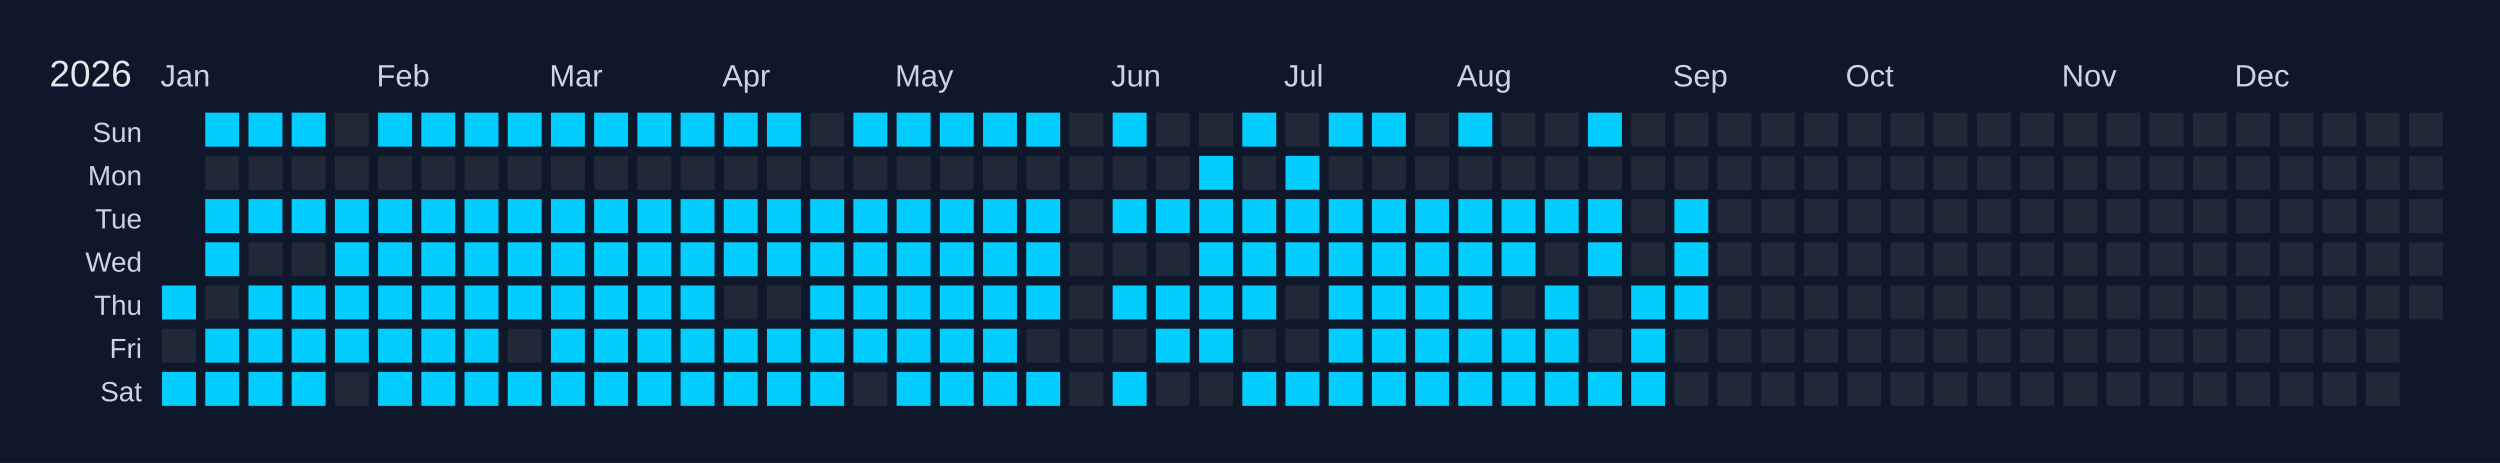
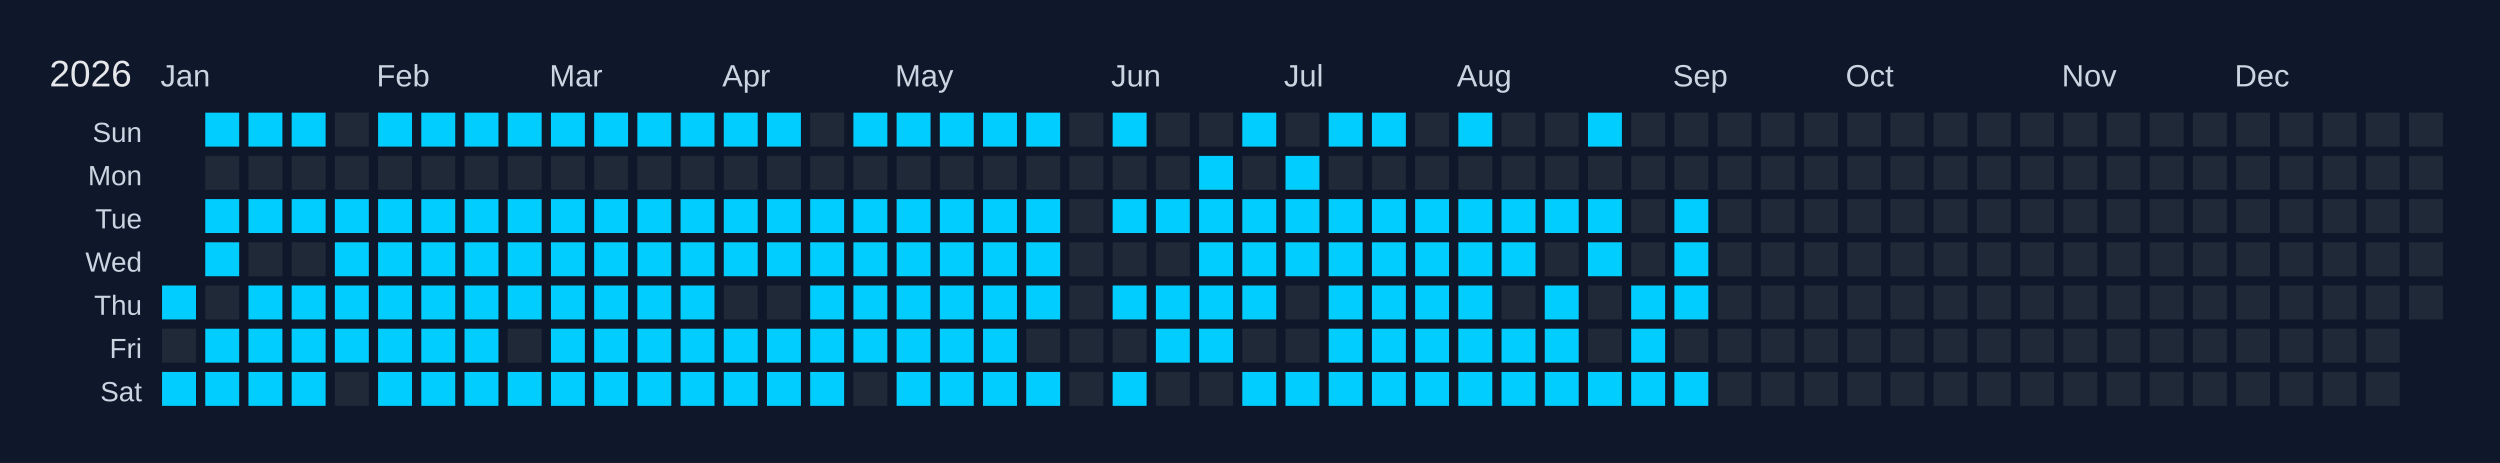
<svg xmlns="http://www.w3.org/2000/svg" width="810" height="150" viewBox="0 0 810 150">
  <rect width="810" height="150" fill="#0f172a" />
  <text x="16" y="28" font-size="12" fill="#e5e7eb" font-family="Arial, sans-serif">2026</text>
  <text x="52" y="28" font-size="10" fill="#cbd5e1" font-family="Arial, sans-serif">Jan</text>
  <text x="122" y="28" font-size="10" fill="#cbd5e1" font-family="Arial, sans-serif">Feb</text>
  <text x="178" y="28" font-size="10" fill="#cbd5e1" font-family="Arial, sans-serif">Mar</text>
  <text x="234" y="28" font-size="10" fill="#cbd5e1" font-family="Arial, sans-serif">Apr</text>
  <text x="290" y="28" font-size="10" fill="#cbd5e1" font-family="Arial, sans-serif">May</text>
  <text x="360" y="28" font-size="10" fill="#cbd5e1" font-family="Arial, sans-serif">Jun</text>
  <text x="416" y="28" font-size="10" fill="#cbd5e1" font-family="Arial, sans-serif">Jul</text>
  <text x="472" y="28" font-size="10" fill="#cbd5e1" font-family="Arial, sans-serif">Aug</text>
  <text x="542" y="28" font-size="10" fill="#cbd5e1" font-family="Arial, sans-serif">Sep</text>
  <text x="598" y="28" font-size="10" fill="#cbd5e1" font-family="Arial, sans-serif">Oct</text>
  <text x="668" y="28" font-size="10" fill="#cbd5e1" font-family="Arial, sans-serif">Nov</text>
  <text x="724" y="28" font-size="10" fill="#cbd5e1" font-family="Arial, sans-serif">Dec</text>
  <text x="46" y="46" font-size="9" fill="#cbd5e1" font-family="Arial, sans-serif" text-anchor="end">Sun</text>
  <text x="46" y="60" font-size="9" fill="#cbd5e1" font-family="Arial, sans-serif" text-anchor="end">Mon</text>
  <text x="46" y="74" font-size="9" fill="#cbd5e1" font-family="Arial, sans-serif" text-anchor="end">Tue</text>
  <text x="46" y="88" font-size="9" fill="#cbd5e1" font-family="Arial, sans-serif" text-anchor="end">Wed</text>
  <text x="46" y="102" font-size="9" fill="#cbd5e1" font-family="Arial, sans-serif" text-anchor="end">Thu</text>
  <text x="46" y="116" font-size="9" fill="#cbd5e1" font-family="Arial, sans-serif" text-anchor="end">Fri</text>
  <text x="46" y="130" font-size="9" fill="#cbd5e1" font-family="Arial, sans-serif" text-anchor="end">Sat</text>
  <g transform="translate(52,36)">
    <rect x="0" y="0" width="12" height="12" fill="#0f172a" stroke="#0f172a" stroke-width="1" />
    <rect x="0" y="14" width="12" height="12" fill="#0f172a" stroke="#0f172a" stroke-width="1" />
    <rect x="0" y="28" width="12" height="12" fill="#0f172a" stroke="#0f172a" stroke-width="1" />
    <rect x="0" y="42" width="12" height="12" fill="#0f172a" stroke="#0f172a" stroke-width="1" />
    <rect x="0" y="56" width="12" height="12" fill="#01cdfe" stroke="#0f172a" stroke-width="1" data-date="2026-01-01" />
    <rect x="0" y="70" width="12" height="12" fill="#1f2937" stroke="#0f172a" stroke-width="1" data-date="2026-01-02" />
    <rect x="0" y="84" width="12" height="12" fill="#01cdfe" stroke="#0f172a" stroke-width="1" data-date="2026-01-03" />
    <rect x="14" y="0" width="12" height="12" fill="#01cdfe" stroke="#0f172a" stroke-width="1" data-date="2026-01-04" />
    <rect x="14" y="14" width="12" height="12" fill="#1f2937" stroke="#0f172a" stroke-width="1" data-date="2026-01-05" />
    <rect x="14" y="28" width="12" height="12" fill="#01cdfe" stroke="#0f172a" stroke-width="1" data-date="2026-01-06" />
    <rect x="14" y="42" width="12" height="12" fill="#01cdfe" stroke="#0f172a" stroke-width="1" data-date="2026-01-07" />
    <rect x="14" y="56" width="12" height="12" fill="#1f2937" stroke="#0f172a" stroke-width="1" data-date="2026-01-08" />
    <rect x="14" y="70" width="12" height="12" fill="#01cdfe" stroke="#0f172a" stroke-width="1" data-date="2026-01-09" />
    <rect x="14" y="84" width="12" height="12" fill="#01cdfe" stroke="#0f172a" stroke-width="1" data-date="2026-01-10" />
    <rect x="28" y="0" width="12" height="12" fill="#01cdfe" stroke="#0f172a" stroke-width="1" data-date="2026-01-11" />
    <rect x="28" y="14" width="12" height="12" fill="#1f2937" stroke="#0f172a" stroke-width="1" data-date="2026-01-12" />
    <rect x="28" y="28" width="12" height="12" fill="#01cdfe" stroke="#0f172a" stroke-width="1" data-date="2026-01-13" />
    <rect x="28" y="42" width="12" height="12" fill="#1f2937" stroke="#0f172a" stroke-width="1" data-date="2026-01-14" />
    <rect x="28" y="56" width="12" height="12" fill="#01cdfe" stroke="#0f172a" stroke-width="1" data-date="2026-01-15" />
    <rect x="28" y="70" width="12" height="12" fill="#01cdfe" stroke="#0f172a" stroke-width="1" data-date="2026-01-16" />
    <rect x="28" y="84" width="12" height="12" fill="#01cdfe" stroke="#0f172a" stroke-width="1" data-date="2026-01-17" />
    <rect x="42" y="0" width="12" height="12" fill="#01cdfe" stroke="#0f172a" stroke-width="1" data-date="2026-01-18" />
    <rect x="42" y="14" width="12" height="12" fill="#1f2937" stroke="#0f172a" stroke-width="1" data-date="2026-01-19" />
    <rect x="42" y="28" width="12" height="12" fill="#01cdfe" stroke="#0f172a" stroke-width="1" data-date="2026-01-20" />
    <rect x="42" y="42" width="12" height="12" fill="#1f2937" stroke="#0f172a" stroke-width="1" data-date="2026-01-21" />
    <rect x="42" y="56" width="12" height="12" fill="#01cdfe" stroke="#0f172a" stroke-width="1" data-date="2026-01-22" />
    <rect x="42" y="70" width="12" height="12" fill="#01cdfe" stroke="#0f172a" stroke-width="1" data-date="2026-01-23" />
    <rect x="42" y="84" width="12" height="12" fill="#01cdfe" stroke="#0f172a" stroke-width="1" data-date="2026-01-24" />
    <rect x="56" y="0" width="12" height="12" fill="#1f2937" stroke="#0f172a" stroke-width="1" data-date="2026-01-25" />
    <rect x="56" y="14" width="12" height="12" fill="#1f2937" stroke="#0f172a" stroke-width="1" data-date="2026-01-26" />
    <rect x="56" y="28" width="12" height="12" fill="#01cdfe" stroke="#0f172a" stroke-width="1" data-date="2026-01-27" />
    <rect x="56" y="42" width="12" height="12" fill="#01cdfe" stroke="#0f172a" stroke-width="1" data-date="2026-01-28" />
    <rect x="56" y="56" width="12" height="12" fill="#01cdfe" stroke="#0f172a" stroke-width="1" data-date="2026-01-29" />
    <rect x="56" y="70" width="12" height="12" fill="#01cdfe" stroke="#0f172a" stroke-width="1" data-date="2026-01-30" />
    <rect x="56" y="84" width="12" height="12" fill="#1f2937" stroke="#0f172a" stroke-width="1" data-date="2026-01-31" />
    <rect x="70" y="0" width="12" height="12" fill="#01cdfe" stroke="#0f172a" stroke-width="1" data-date="2026-02-01" />
    <rect x="70" y="14" width="12" height="12" fill="#1f2937" stroke="#0f172a" stroke-width="1" data-date="2026-02-02" />
    <rect x="70" y="28" width="12" height="12" fill="#01cdfe" stroke="#0f172a" stroke-width="1" data-date="2026-02-03" />
    <rect x="70" y="42" width="12" height="12" fill="#01cdfe" stroke="#0f172a" stroke-width="1" data-date="2026-02-04" />
    <rect x="70" y="56" width="12" height="12" fill="#01cdfe" stroke="#0f172a" stroke-width="1" data-date="2026-02-05" />
    <rect x="70" y="70" width="12" height="12" fill="#01cdfe" stroke="#0f172a" stroke-width="1" data-date="2026-02-06" />
    <rect x="70" y="84" width="12" height="12" fill="#01cdfe" stroke="#0f172a" stroke-width="1" data-date="2026-02-07" />
    <rect x="84" y="0" width="12" height="12" fill="#01cdfe" stroke="#0f172a" stroke-width="1" data-date="2026-02-08" />
    <rect x="84" y="14" width="12" height="12" fill="#1f2937" stroke="#0f172a" stroke-width="1" data-date="2026-02-09" />
    <rect x="84" y="28" width="12" height="12" fill="#01cdfe" stroke="#0f172a" stroke-width="1" data-date="2026-02-10" />
    <rect x="84" y="42" width="12" height="12" fill="#01cdfe" stroke="#0f172a" stroke-width="1" data-date="2026-02-11" />
    <rect x="84" y="56" width="12" height="12" fill="#01cdfe" stroke="#0f172a" stroke-width="1" data-date="2026-02-12" />
    <rect x="84" y="70" width="12" height="12" fill="#01cdfe" stroke="#0f172a" stroke-width="1" data-date="2026-02-13" />
    <rect x="84" y="84" width="12" height="12" fill="#01cdfe" stroke="#0f172a" stroke-width="1" data-date="2026-02-14" />
    <rect x="98" y="0" width="12" height="12" fill="#01cdfe" stroke="#0f172a" stroke-width="1" data-date="2026-02-15" />
    <rect x="98" y="14" width="12" height="12" fill="#1f2937" stroke="#0f172a" stroke-width="1" data-date="2026-02-16" />
    <rect x="98" y="28" width="12" height="12" fill="#01cdfe" stroke="#0f172a" stroke-width="1" data-date="2026-02-17" />
    <rect x="98" y="42" width="12" height="12" fill="#01cdfe" stroke="#0f172a" stroke-width="1" data-date="2026-02-18" />
    <rect x="98" y="56" width="12" height="12" fill="#01cdfe" stroke="#0f172a" stroke-width="1" data-date="2026-02-19" />
    <rect x="98" y="70" width="12" height="12" fill="#01cdfe" stroke="#0f172a" stroke-width="1" data-date="2026-02-20" />
    <rect x="98" y="84" width="12" height="12" fill="#01cdfe" stroke="#0f172a" stroke-width="1" data-date="2026-02-21" />
    <rect x="112" y="0" width="12" height="12" fill="#01cdfe" stroke="#0f172a" stroke-width="1" data-date="2026-02-22" />
    <rect x="112" y="14" width="12" height="12" fill="#1f2937" stroke="#0f172a" stroke-width="1" data-date="2026-02-23" />
    <rect x="112" y="28" width="12" height="12" fill="#01cdfe" stroke="#0f172a" stroke-width="1" data-date="2026-02-24" />
    <rect x="112" y="42" width="12" height="12" fill="#01cdfe" stroke="#0f172a" stroke-width="1" data-date="2026-02-25" />
    <rect x="112" y="56" width="12" height="12" fill="#01cdfe" stroke="#0f172a" stroke-width="1" data-date="2026-02-26" />
    <rect x="112" y="70" width="12" height="12" fill="#1f2937" stroke="#0f172a" stroke-width="1" data-date="2026-02-27" />
    <rect x="112" y="84" width="12" height="12" fill="#01cdfe" stroke="#0f172a" stroke-width="1" data-date="2026-02-28" />
    <rect x="126" y="0" width="12" height="12" fill="#01cdfe" stroke="#0f172a" stroke-width="1" data-date="2026-03-01" />
    <rect x="126" y="14" width="12" height="12" fill="#1f2937" stroke="#0f172a" stroke-width="1" data-date="2026-03-02" />
    <rect x="126" y="28" width="12" height="12" fill="#01cdfe" stroke="#0f172a" stroke-width="1" data-date="2026-03-03" />
    <rect x="126" y="42" width="12" height="12" fill="#01cdfe" stroke="#0f172a" stroke-width="1" data-date="2026-03-04" />
    <rect x="126" y="56" width="12" height="12" fill="#01cdfe" stroke="#0f172a" stroke-width="1" data-date="2026-03-05" />
    <rect x="126" y="70" width="12" height="12" fill="#01cdfe" stroke="#0f172a" stroke-width="1" data-date="2026-03-06" />
    <rect x="126" y="84" width="12" height="12" fill="#01cdfe" stroke="#0f172a" stroke-width="1" data-date="2026-03-07" />
    <rect x="140" y="0" width="12" height="12" fill="#01cdfe" stroke="#0f172a" stroke-width="1" data-date="2026-03-08" />
    <rect x="140" y="14" width="12" height="12" fill="#1f2937" stroke="#0f172a" stroke-width="1" data-date="2026-03-09" />
    <rect x="140" y="28" width="12" height="12" fill="#01cdfe" stroke="#0f172a" stroke-width="1" data-date="2026-03-10" />
    <rect x="140" y="42" width="12" height="12" fill="#01cdfe" stroke="#0f172a" stroke-width="1" data-date="2026-03-11" />
    <rect x="140" y="56" width="12" height="12" fill="#01cdfe" stroke="#0f172a" stroke-width="1" data-date="2026-03-12" />
    <rect x="140" y="70" width="12" height="12" fill="#01cdfe" stroke="#0f172a" stroke-width="1" data-date="2026-03-13" />
    <rect x="140" y="84" width="12" height="12" fill="#01cdfe" stroke="#0f172a" stroke-width="1" data-date="2026-03-14" />
    <rect x="154" y="0" width="12" height="12" fill="#01cdfe" stroke="#0f172a" stroke-width="1" data-date="2026-03-15" />
    <rect x="154" y="14" width="12" height="12" fill="#1f2937" stroke="#0f172a" stroke-width="1" data-date="2026-03-16" />
    <rect x="154" y="28" width="12" height="12" fill="#01cdfe" stroke="#0f172a" stroke-width="1" data-date="2026-03-17" />
    <rect x="154" y="42" width="12" height="12" fill="#01cdfe" stroke="#0f172a" stroke-width="1" data-date="2026-03-18" />
    <rect x="154" y="56" width="12" height="12" fill="#01cdfe" stroke="#0f172a" stroke-width="1" data-date="2026-03-19" />
    <rect x="154" y="70" width="12" height="12" fill="#01cdfe" stroke="#0f172a" stroke-width="1" data-date="2026-03-20" />
    <rect x="154" y="84" width="12" height="12" fill="#01cdfe" stroke="#0f172a" stroke-width="1" data-date="2026-03-21" />
    <rect x="168" y="0" width="12" height="12" fill="#01cdfe" stroke="#0f172a" stroke-width="1" data-date="2026-03-22" />
    <rect x="168" y="14" width="12" height="12" fill="#1f2937" stroke="#0f172a" stroke-width="1" data-date="2026-03-23" />
    <rect x="168" y="28" width="12" height="12" fill="#01cdfe" stroke="#0f172a" stroke-width="1" data-date="2026-03-24" />
    <rect x="168" y="42" width="12" height="12" fill="#01cdfe" stroke="#0f172a" stroke-width="1" data-date="2026-03-25" />
    <rect x="168" y="56" width="12" height="12" fill="#01cdfe" stroke="#0f172a" stroke-width="1" data-date="2026-03-26" />
    <rect x="168" y="70" width="12" height="12" fill="#01cdfe" stroke="#0f172a" stroke-width="1" data-date="2026-03-27" />
    <rect x="168" y="84" width="12" height="12" fill="#01cdfe" stroke="#0f172a" stroke-width="1" data-date="2026-03-28" />
    <rect x="182" y="0" width="12" height="12" fill="#01cdfe" stroke="#0f172a" stroke-width="1" data-date="2026-03-29" />
    <rect x="182" y="14" width="12" height="12" fill="#1f2937" stroke="#0f172a" stroke-width="1" data-date="2026-03-30" />
    <rect x="182" y="28" width="12" height="12" fill="#01cdfe" stroke="#0f172a" stroke-width="1" data-date="2026-03-31" />
    <rect x="182" y="42" width="12" height="12" fill="#01cdfe" stroke="#0f172a" stroke-width="1" data-date="2026-04-01" />
    <rect x="182" y="56" width="12" height="12" fill="#1f2937" stroke="#0f172a" stroke-width="1" data-date="2026-04-02" />
    <rect x="182" y="70" width="12" height="12" fill="#01cdfe" stroke="#0f172a" stroke-width="1" data-date="2026-04-03" />
    <rect x="182" y="84" width="12" height="12" fill="#01cdfe" stroke="#0f172a" stroke-width="1" data-date="2026-04-04" />
    <rect x="196" y="0" width="12" height="12" fill="#01cdfe" stroke="#0f172a" stroke-width="1" data-date="2026-04-05" />
    <rect x="196" y="14" width="12" height="12" fill="#1f2937" stroke="#0f172a" stroke-width="1" data-date="2026-04-06" />
    <rect x="196" y="28" width="12" height="12" fill="#01cdfe" stroke="#0f172a" stroke-width="1" data-date="2026-04-07" />
    <rect x="196" y="42" width="12" height="12" fill="#01cdfe" stroke="#0f172a" stroke-width="1" data-date="2026-04-08" />
    <rect x="196" y="56" width="12" height="12" fill="#1f2937" stroke="#0f172a" stroke-width="1" data-date="2026-04-09" />
    <rect x="196" y="70" width="12" height="12" fill="#01cdfe" stroke="#0f172a" stroke-width="1" data-date="2026-04-10" />
    <rect x="196" y="84" width="12" height="12" fill="#01cdfe" stroke="#0f172a" stroke-width="1" data-date="2026-04-11" />
    <rect x="210" y="0" width="12" height="12" fill="#1f2937" stroke="#0f172a" stroke-width="1" data-date="2026-04-12" />
    <rect x="210" y="14" width="12" height="12" fill="#1f2937" stroke="#0f172a" stroke-width="1" data-date="2026-04-13" />
    <rect x="210" y="28" width="12" height="12" fill="#01cdfe" stroke="#0f172a" stroke-width="1" data-date="2026-04-14" />
    <rect x="210" y="42" width="12" height="12" fill="#01cdfe" stroke="#0f172a" stroke-width="1" data-date="2026-04-15" />
    <rect x="210" y="56" width="12" height="12" fill="#01cdfe" stroke="#0f172a" stroke-width="1" data-date="2026-04-16" />
    <rect x="210" y="70" width="12" height="12" fill="#01cdfe" stroke="#0f172a" stroke-width="1" data-date="2026-04-17" />
    <rect x="210" y="84" width="12" height="12" fill="#01cdfe" stroke="#0f172a" stroke-width="1" data-date="2026-04-18" />
    <rect x="224" y="0" width="12" height="12" fill="#01cdfe" stroke="#0f172a" stroke-width="1" data-date="2026-04-19" />
    <rect x="224" y="14" width="12" height="12" fill="#1f2937" stroke="#0f172a" stroke-width="1" data-date="2026-04-20" />
    <rect x="224" y="28" width="12" height="12" fill="#01cdfe" stroke="#0f172a" stroke-width="1" data-date="2026-04-21" />
    <rect x="224" y="42" width="12" height="12" fill="#01cdfe" stroke="#0f172a" stroke-width="1" data-date="2026-04-22" />
    <rect x="224" y="56" width="12" height="12" fill="#01cdfe" stroke="#0f172a" stroke-width="1" data-date="2026-04-23" />
    <rect x="224" y="70" width="12" height="12" fill="#01cdfe" stroke="#0f172a" stroke-width="1" data-date="2026-04-24" />
    <rect x="224" y="84" width="12" height="12" fill="#1f2937" stroke="#0f172a" stroke-width="1" data-date="2026-04-25" />
    <rect x="238" y="0" width="12" height="12" fill="#01cdfe" stroke="#0f172a" stroke-width="1" data-date="2026-04-26" />
    <rect x="238" y="14" width="12" height="12" fill="#1f2937" stroke="#0f172a" stroke-width="1" data-date="2026-04-27" />
    <rect x="238" y="28" width="12" height="12" fill="#01cdfe" stroke="#0f172a" stroke-width="1" data-date="2026-04-28" />
    <rect x="238" y="42" width="12" height="12" fill="#01cdfe" stroke="#0f172a" stroke-width="1" data-date="2026-04-29" />
    <rect x="238" y="56" width="12" height="12" fill="#01cdfe" stroke="#0f172a" stroke-width="1" data-date="2026-04-30" />
    <rect x="238" y="70" width="12" height="12" fill="#01cdfe" stroke="#0f172a" stroke-width="1" data-date="2026-05-01" />
    <rect x="238" y="84" width="12" height="12" fill="#01cdfe" stroke="#0f172a" stroke-width="1" data-date="2026-05-02" />
    <rect x="252" y="0" width="12" height="12" fill="#01cdfe" stroke="#0f172a" stroke-width="1" data-date="2026-05-03" />
    <rect x="252" y="14" width="12" height="12" fill="#1f2937" stroke="#0f172a" stroke-width="1" data-date="2026-05-04" />
    <rect x="252" y="28" width="12" height="12" fill="#01cdfe" stroke="#0f172a" stroke-width="1" data-date="2026-05-05" />
    <rect x="252" y="42" width="12" height="12" fill="#01cdfe" stroke="#0f172a" stroke-width="1" data-date="2026-05-06" />
    <rect x="252" y="56" width="12" height="12" fill="#01cdfe" stroke="#0f172a" stroke-width="1" data-date="2026-05-07" />
    <rect x="252" y="70" width="12" height="12" fill="#01cdfe" stroke="#0f172a" stroke-width="1" data-date="2026-05-08" />
    <rect x="252" y="84" width="12" height="12" fill="#01cdfe" stroke="#0f172a" stroke-width="1" data-date="2026-05-09" />
    <rect x="266" y="0" width="12" height="12" fill="#01cdfe" stroke="#0f172a" stroke-width="1" data-date="2026-05-10" />
    <rect x="266" y="14" width="12" height="12" fill="#1f2937" stroke="#0f172a" stroke-width="1" data-date="2026-05-11" />
    <rect x="266" y="28" width="12" height="12" fill="#01cdfe" stroke="#0f172a" stroke-width="1" data-date="2026-05-12" />
    <rect x="266" y="42" width="12" height="12" fill="#01cdfe" stroke="#0f172a" stroke-width="1" data-date="2026-05-13" />
    <rect x="266" y="56" width="12" height="12" fill="#01cdfe" stroke="#0f172a" stroke-width="1" data-date="2026-05-14" />
    <rect x="266" y="70" width="12" height="12" fill="#01cdfe" stroke="#0f172a" stroke-width="1" data-date="2026-05-15" />
    <rect x="266" y="84" width="12" height="12" fill="#01cdfe" stroke="#0f172a" stroke-width="1" data-date="2026-05-16" />
    <rect x="280" y="0" width="12" height="12" fill="#01cdfe" stroke="#0f172a" stroke-width="1" data-date="2026-05-17" />
    <rect x="280" y="14" width="12" height="12" fill="#1f2937" stroke="#0f172a" stroke-width="1" data-date="2026-05-18" />
    <rect x="280" y="28" width="12" height="12" fill="#01cdfe" stroke="#0f172a" stroke-width="1" data-date="2026-05-19" />
    <rect x="280" y="42" width="12" height="12" fill="#01cdfe" stroke="#0f172a" stroke-width="1" data-date="2026-05-20" />
    <rect x="280" y="56" width="12" height="12" fill="#01cdfe" stroke="#0f172a" stroke-width="1" data-date="2026-05-21" />
    <rect x="280" y="70" width="12" height="12" fill="#1f2937" stroke="#0f172a" stroke-width="1" data-date="2026-05-22" />
    <rect x="280" y="84" width="12" height="12" fill="#01cdfe" stroke="#0f172a" stroke-width="1" data-date="2026-05-23" />
    <rect x="294" y="0" width="12" height="12" fill="#1f2937" stroke="#0f172a" stroke-width="1" data-date="2026-05-24" />
    <rect x="294" y="14" width="12" height="12" fill="#1f2937" stroke="#0f172a" stroke-width="1" data-date="2026-05-25" />
    <rect x="294" y="28" width="12" height="12" fill="#1f2937" stroke="#0f172a" stroke-width="1" data-date="2026-05-26" />
    <rect x="294" y="42" width="12" height="12" fill="#1f2937" stroke="#0f172a" stroke-width="1" data-date="2026-05-27" />
    <rect x="294" y="56" width="12" height="12" fill="#1f2937" stroke="#0f172a" stroke-width="1" data-date="2026-05-28" />
    <rect x="294" y="70" width="12" height="12" fill="#1f2937" stroke="#0f172a" stroke-width="1" data-date="2026-05-29" />
    <rect x="294" y="84" width="12" height="12" fill="#1f2937" stroke="#0f172a" stroke-width="1" data-date="2026-05-30" />
    <rect x="308" y="0" width="12" height="12" fill="#01cdfe" stroke="#0f172a" stroke-width="1" data-date="2026-05-31" />
    <rect x="308" y="14" width="12" height="12" fill="#1f2937" stroke="#0f172a" stroke-width="1" data-date="2026-06-01" />
    <rect x="308" y="28" width="12" height="12" fill="#01cdfe" stroke="#0f172a" stroke-width="1" data-date="2026-06-02" />
    <rect x="308" y="42" width="12" height="12" fill="#1f2937" stroke="#0f172a" stroke-width="1" data-date="2026-06-03" />
    <rect x="308" y="56" width="12" height="12" fill="#01cdfe" stroke="#0f172a" stroke-width="1" data-date="2026-06-04" />
    <rect x="308" y="70" width="12" height="12" fill="#1f2937" stroke="#0f172a" stroke-width="1" data-date="2026-06-05" />
    <rect x="308" y="84" width="12" height="12" fill="#01cdfe" stroke="#0f172a" stroke-width="1" data-date="2026-06-06" />
    <rect x="322" y="0" width="12" height="12" fill="#1f2937" stroke="#0f172a" stroke-width="1" data-date="2026-06-07" />
    <rect x="322" y="14" width="12" height="12" fill="#1f2937" stroke="#0f172a" stroke-width="1" data-date="2026-06-08" />
    <rect x="322" y="28" width="12" height="12" fill="#01cdfe" stroke="#0f172a" stroke-width="1" data-date="2026-06-09" />
    <rect x="322" y="42" width="12" height="12" fill="#1f2937" stroke="#0f172a" stroke-width="1" data-date="2026-06-10" />
    <rect x="322" y="56" width="12" height="12" fill="#01cdfe" stroke="#0f172a" stroke-width="1" data-date="2026-06-11" />
    <rect x="322" y="70" width="12" height="12" fill="#01cdfe" stroke="#0f172a" stroke-width="1" data-date="2026-06-12" />
    <rect x="322" y="84" width="12" height="12" fill="#1f2937" stroke="#0f172a" stroke-width="1" data-date="2026-06-13" />
    <rect x="336" y="0" width="12" height="12" fill="#1f2937" stroke="#0f172a" stroke-width="1" data-date="2026-06-14" />
    <rect x="336" y="14" width="12" height="12" fill="#01cdfe" stroke="#0f172a" stroke-width="1" data-date="2026-06-15" />
    <rect x="336" y="28" width="12" height="12" fill="#01cdfe" stroke="#0f172a" stroke-width="1" data-date="2026-06-16" />
    <rect x="336" y="42" width="12" height="12" fill="#01cdfe" stroke="#0f172a" stroke-width="1" data-date="2026-06-17" />
    <rect x="336" y="56" width="12" height="12" fill="#01cdfe" stroke="#0f172a" stroke-width="1" data-date="2026-06-18" />
    <rect x="336" y="70" width="12" height="12" fill="#01cdfe" stroke="#0f172a" stroke-width="1" data-date="2026-06-19" />
    <rect x="336" y="84" width="12" height="12" fill="#1f2937" stroke="#0f172a" stroke-width="1" data-date="2026-06-20" />
    <rect x="350" y="0" width="12" height="12" fill="#01cdfe" stroke="#0f172a" stroke-width="1" data-date="2026-06-21" />
    <rect x="350" y="14" width="12" height="12" fill="#1f2937" stroke="#0f172a" stroke-width="1" data-date="2026-06-22" />
    <rect x="350" y="28" width="12" height="12" fill="#01cdfe" stroke="#0f172a" stroke-width="1" data-date="2026-06-23" />
    <rect x="350" y="42" width="12" height="12" fill="#01cdfe" stroke="#0f172a" stroke-width="1" data-date="2026-06-24" />
    <rect x="350" y="56" width="12" height="12" fill="#01cdfe" stroke="#0f172a" stroke-width="1" data-date="2026-06-25" />
    <rect x="350" y="70" width="12" height="12" fill="#1f2937" stroke="#0f172a" stroke-width="1" data-date="2026-06-26" />
    <rect x="350" y="84" width="12" height="12" fill="#01cdfe" stroke="#0f172a" stroke-width="1" data-date="2026-06-27" />
    <rect x="364" y="0" width="12" height="12" fill="#1f2937" stroke="#0f172a" stroke-width="1" data-date="2026-06-28" />
    <rect x="364" y="14" width="12" height="12" fill="#01cdfe" stroke="#0f172a" stroke-width="1" data-date="2026-06-29" />
    <rect x="364" y="28" width="12" height="12" fill="#01cdfe" stroke="#0f172a" stroke-width="1" data-date="2026-06-30" />
    <rect x="364" y="42" width="12" height="12" fill="#01cdfe" stroke="#0f172a" stroke-width="1" data-date="2026-07-01" />
    <rect x="364" y="56" width="12" height="12" fill="#1f2937" stroke="#0f172a" stroke-width="1" data-date="2026-07-02" />
    <rect x="364" y="70" width="12" height="12" fill="#1f2937" stroke="#0f172a" stroke-width="1" data-date="2026-07-03" />
    <rect x="364" y="84" width="12" height="12" fill="#01cdfe" stroke="#0f172a" stroke-width="1" data-date="2026-07-04" />
    <rect x="378" y="0" width="12" height="12" fill="#01cdfe" stroke="#0f172a" stroke-width="1" data-date="2026-07-05" />
    <rect x="378" y="14" width="12" height="12" fill="#1f2937" stroke="#0f172a" stroke-width="1" data-date="2026-07-06" />
    <rect x="378" y="28" width="12" height="12" fill="#01cdfe" stroke="#0f172a" stroke-width="1" data-date="2026-07-07" />
    <rect x="378" y="42" width="12" height="12" fill="#01cdfe" stroke="#0f172a" stroke-width="1" data-date="2026-07-08" />
    <rect x="378" y="56" width="12" height="12" fill="#01cdfe" stroke="#0f172a" stroke-width="1" data-date="2026-07-09" />
    <rect x="378" y="70" width="12" height="12" fill="#01cdfe" stroke="#0f172a" stroke-width="1" data-date="2026-07-10" />
    <rect x="378" y="84" width="12" height="12" fill="#01cdfe" stroke="#0f172a" stroke-width="1" data-date="2026-07-11" />
    <rect x="392" y="0" width="12" height="12" fill="#01cdfe" stroke="#0f172a" stroke-width="1" data-date="2026-07-12" />
    <rect x="392" y="14" width="12" height="12" fill="#1f2937" stroke="#0f172a" stroke-width="1" data-date="2026-07-13" />
    <rect x="392" y="28" width="12" height="12" fill="#01cdfe" stroke="#0f172a" stroke-width="1" data-date="2026-07-14" />
    <rect x="392" y="42" width="12" height="12" fill="#01cdfe" stroke="#0f172a" stroke-width="1" data-date="2026-07-15" />
    <rect x="392" y="56" width="12" height="12" fill="#01cdfe" stroke="#0f172a" stroke-width="1" data-date="2026-07-16" />
    <rect x="392" y="70" width="12" height="12" fill="#01cdfe" stroke="#0f172a" stroke-width="1" data-date="2026-07-17" />
    <rect x="392" y="84" width="12" height="12" fill="#01cdfe" stroke="#0f172a" stroke-width="1" data-date="2026-07-18" />
    <rect x="406" y="0" width="12" height="12" fill="#1f2937" stroke="#0f172a" stroke-width="1" data-date="2026-07-19" />
    <rect x="406" y="14" width="12" height="12" fill="#1f2937" stroke="#0f172a" stroke-width="1" data-date="2026-07-20" />
    <rect x="406" y="28" width="12" height="12" fill="#01cdfe" stroke="#0f172a" stroke-width="1" data-date="2026-07-21" />
    <rect x="406" y="42" width="12" height="12" fill="#01cdfe" stroke="#0f172a" stroke-width="1" data-date="2026-07-22" />
    <rect x="406" y="56" width="12" height="12" fill="#01cdfe" stroke="#0f172a" stroke-width="1" data-date="2026-07-23" />
    <rect x="406" y="70" width="12" height="12" fill="#01cdfe" stroke="#0f172a" stroke-width="1" data-date="2026-07-24" />
    <rect x="406" y="84" width="12" height="12" fill="#01cdfe" stroke="#0f172a" stroke-width="1" data-date="2026-07-25" />
    <rect x="420" y="0" width="12" height="12" fill="#01cdfe" stroke="#0f172a" stroke-width="1" data-date="2026-07-26" />
    <rect x="420" y="14" width="12" height="12" fill="#1f2937" stroke="#0f172a" stroke-width="1" data-date="2026-07-27" />
    <rect x="420" y="28" width="12" height="12" fill="#01cdfe" stroke="#0f172a" stroke-width="1" data-date="2026-07-28" />
    <rect x="420" y="42" width="12" height="12" fill="#01cdfe" stroke="#0f172a" stroke-width="1" data-date="2026-07-29" />
    <rect x="420" y="56" width="12" height="12" fill="#01cdfe" stroke="#0f172a" stroke-width="1" data-date="2026-07-30" />
    <rect x="420" y="70" width="12" height="12" fill="#01cdfe" stroke="#0f172a" stroke-width="1" data-date="2026-07-31" />
    <rect x="420" y="84" width="12" height="12" fill="#01cdfe" stroke="#0f172a" stroke-width="1" data-date="2026-08-01" />
    <rect x="434" y="0" width="12" height="12" fill="#1f2937" stroke="#0f172a" stroke-width="1" data-date="2026-08-02" />
    <rect x="434" y="14" width="12" height="12" fill="#1f2937" stroke="#0f172a" stroke-width="1" data-date="2026-08-03" />
    <rect x="434" y="28" width="12" height="12" fill="#01cdfe" stroke="#0f172a" stroke-width="1" data-date="2026-08-04" />
    <rect x="434" y="42" width="12" height="12" fill="#01cdfe" stroke="#0f172a" stroke-width="1" data-date="2026-08-05" />
    <rect x="434" y="56" width="12" height="12" fill="#1f2937" stroke="#0f172a" stroke-width="1" data-date="2026-08-06" />
    <rect x="434" y="70" width="12" height="12" fill="#01cdfe" stroke="#0f172a" stroke-width="1" data-date="2026-08-07" />
    <rect x="434" y="84" width="12" height="12" fill="#01cdfe" stroke="#0f172a" stroke-width="1" data-date="2026-08-08" />
    <rect x="448" y="0" width="12" height="12" fill="#1f2937" stroke="#0f172a" stroke-width="1" data-date="2026-08-09" />
    <rect x="448" y="14" width="12" height="12" fill="#1f2937" stroke="#0f172a" stroke-width="1" data-date="2026-08-10" />
    <rect x="448" y="28" width="12" height="12" fill="#01cdfe" stroke="#0f172a" stroke-width="1" data-date="2026-08-11" />
    <rect x="448" y="42" width="12" height="12" fill="#1f2937" stroke="#0f172a" stroke-width="1" data-date="2026-08-12" />
    <rect x="448" y="56" width="12" height="12" fill="#01cdfe" stroke="#0f172a" stroke-width="1" data-date="2026-08-13" />
    <rect x="448" y="70" width="12" height="12" fill="#01cdfe" stroke="#0f172a" stroke-width="1" data-date="2026-08-14" />
    <rect x="448" y="84" width="12" height="12" fill="#01cdfe" stroke="#0f172a" stroke-width="1" data-date="2026-08-15" />
    <rect x="462" y="0" width="12" height="12" fill="#01cdfe" stroke="#0f172a" stroke-width="1" data-date="2026-08-16" />
    <rect x="462" y="14" width="12" height="12" fill="#1f2937" stroke="#0f172a" stroke-width="1" data-date="2026-08-17" />
    <rect x="462" y="28" width="12" height="12" fill="#01cdfe" stroke="#0f172a" stroke-width="1" data-date="2026-08-18" />
    <rect x="462" y="42" width="12" height="12" fill="#01cdfe" stroke="#0f172a" stroke-width="1" data-date="2026-08-19" />
    <rect x="462" y="56" width="12" height="12" fill="#1f2937" stroke="#0f172a" stroke-width="1" data-date="2026-08-20" />
    <rect x="462" y="70" width="12" height="12" fill="#1f2937" stroke="#0f172a" stroke-width="1" data-date="2026-08-21" />
    <rect x="462" y="84" width="12" height="12" fill="#01cdfe" stroke="#0f172a" stroke-width="1" data-date="2026-08-22" />
    <rect x="476" y="0" width="12" height="12" fill="#1f2937" stroke="#0f172a" stroke-width="1" data-date="2026-08-23" />
    <rect x="476" y="14" width="12" height="12" fill="#1f2937" stroke="#0f172a" stroke-width="1" data-date="2026-08-24" />
    <rect x="476" y="28" width="12" height="12" fill="#1f2937" stroke="#0f172a" stroke-width="1" data-date="2026-08-25" />
    <rect x="476" y="42" width="12" height="12" fill="#1f2937" stroke="#0f172a" stroke-width="1" data-date="2026-08-26" />
    <rect x="476" y="56" width="12" height="12" fill="#01cdfe" stroke="#0f172a" stroke-width="1" data-date="2026-08-27" />
    <rect x="476" y="70" width="12" height="12" fill="#01cdfe" stroke="#0f172a" stroke-width="1" data-date="2026-08-28" />
    <rect x="476" y="84" width="12" height="12" fill="#01cdfe" stroke="#0f172a" stroke-width="1" data-date="2026-08-29" />
    <rect x="490" y="0" width="12" height="12" fill="#1f2937" stroke="#0f172a" stroke-width="1" data-date="2026-08-30" />
    <rect x="490" y="14" width="12" height="12" fill="#1f2937" stroke="#0f172a" stroke-width="1" data-date="2026-08-31" />
    <rect x="490" y="28" width="12" height="12" fill="#01cdfe" stroke="#0f172a" stroke-width="1" data-date="2026-09-01" />
    <rect x="490" y="42" width="12" height="12" fill="#01cdfe" stroke="#0f172a" stroke-width="1" data-date="2026-09-02" />
    <rect x="490" y="56" width="12" height="12" fill="#01cdfe" stroke="#0f172a" stroke-width="1" data-date="2026-09-03" />
    <rect x="490" y="70" width="12" height="12" fill="#1f2937" stroke="#0f172a" stroke-width="1" data-date="2026-09-04" />
-     <rect x="490" y="84" width="12" height="12" fill="#1f2937" stroke="#0f172a" stroke-width="1" data-date="2026-09-05" />
+     <rect x="490" y="84" width="12" height="12" fill="#01cdfe" stroke="#0f172a" stroke-width="1" data-date="2026-09-05" />
    <rect x="504" y="0" width="12" height="12" fill="#1f2937" stroke="#0f172a" stroke-width="1" data-date="2026-09-06" />
    <rect x="504" y="14" width="12" height="12" fill="#1f2937" stroke="#0f172a" stroke-width="1" data-date="2026-09-07" />
    <rect x="504" y="28" width="12" height="12" fill="#1f2937" stroke="#0f172a" stroke-width="1" data-date="2026-09-08" />
    <rect x="504" y="42" width="12" height="12" fill="#1f2937" stroke="#0f172a" stroke-width="1" data-date="2026-09-09" />
    <rect x="504" y="56" width="12" height="12" fill="#1f2937" stroke="#0f172a" stroke-width="1" data-date="2026-09-10" />
    <rect x="504" y="70" width="12" height="12" fill="#1f2937" stroke="#0f172a" stroke-width="1" data-date="2026-09-11" />
    <rect x="504" y="84" width="12" height="12" fill="#1f2937" stroke="#0f172a" stroke-width="1" data-date="2026-09-12" />
    <rect x="518" y="0" width="12" height="12" fill="#1f2937" stroke="#0f172a" stroke-width="1" data-date="2026-09-13" />
    <rect x="518" y="14" width="12" height="12" fill="#1f2937" stroke="#0f172a" stroke-width="1" data-date="2026-09-14" />
    <rect x="518" y="28" width="12" height="12" fill="#1f2937" stroke="#0f172a" stroke-width="1" data-date="2026-09-15" />
    <rect x="518" y="42" width="12" height="12" fill="#1f2937" stroke="#0f172a" stroke-width="1" data-date="2026-09-16" />
    <rect x="518" y="56" width="12" height="12" fill="#1f2937" stroke="#0f172a" stroke-width="1" data-date="2026-09-17" />
    <rect x="518" y="70" width="12" height="12" fill="#1f2937" stroke="#0f172a" stroke-width="1" data-date="2026-09-18" />
    <rect x="518" y="84" width="12" height="12" fill="#1f2937" stroke="#0f172a" stroke-width="1" data-date="2026-09-19" />
    <rect x="532" y="0" width="12" height="12" fill="#1f2937" stroke="#0f172a" stroke-width="1" data-date="2026-09-20" />
    <rect x="532" y="14" width="12" height="12" fill="#1f2937" stroke="#0f172a" stroke-width="1" data-date="2026-09-21" />
    <rect x="532" y="28" width="12" height="12" fill="#1f2937" stroke="#0f172a" stroke-width="1" data-date="2026-09-22" />
    <rect x="532" y="42" width="12" height="12" fill="#1f2937" stroke="#0f172a" stroke-width="1" data-date="2026-09-23" />
    <rect x="532" y="56" width="12" height="12" fill="#1f2937" stroke="#0f172a" stroke-width="1" data-date="2026-09-24" />
    <rect x="532" y="70" width="12" height="12" fill="#1f2937" stroke="#0f172a" stroke-width="1" data-date="2026-09-25" />
    <rect x="532" y="84" width="12" height="12" fill="#1f2937" stroke="#0f172a" stroke-width="1" data-date="2026-09-26" />
    <rect x="546" y="0" width="12" height="12" fill="#1f2937" stroke="#0f172a" stroke-width="1" data-date="2026-09-27" />
    <rect x="546" y="14" width="12" height="12" fill="#1f2937" stroke="#0f172a" stroke-width="1" data-date="2026-09-28" />
    <rect x="546" y="28" width="12" height="12" fill="#1f2937" stroke="#0f172a" stroke-width="1" data-date="2026-09-29" />
    <rect x="546" y="42" width="12" height="12" fill="#1f2937" stroke="#0f172a" stroke-width="1" data-date="2026-09-30" />
    <rect x="546" y="56" width="12" height="12" fill="#1f2937" stroke="#0f172a" stroke-width="1" data-date="2026-10-01" />
    <rect x="546" y="70" width="12" height="12" fill="#1f2937" stroke="#0f172a" stroke-width="1" data-date="2026-10-02" />
    <rect x="546" y="84" width="12" height="12" fill="#1f2937" stroke="#0f172a" stroke-width="1" data-date="2026-10-03" />
    <rect x="560" y="0" width="12" height="12" fill="#1f2937" stroke="#0f172a" stroke-width="1" data-date="2026-10-04" />
    <rect x="560" y="14" width="12" height="12" fill="#1f2937" stroke="#0f172a" stroke-width="1" data-date="2026-10-05" />
    <rect x="560" y="28" width="12" height="12" fill="#1f2937" stroke="#0f172a" stroke-width="1" data-date="2026-10-06" />
    <rect x="560" y="42" width="12" height="12" fill="#1f2937" stroke="#0f172a" stroke-width="1" data-date="2026-10-07" />
    <rect x="560" y="56" width="12" height="12" fill="#1f2937" stroke="#0f172a" stroke-width="1" data-date="2026-10-08" />
    <rect x="560" y="70" width="12" height="12" fill="#1f2937" stroke="#0f172a" stroke-width="1" data-date="2026-10-09" />
    <rect x="560" y="84" width="12" height="12" fill="#1f2937" stroke="#0f172a" stroke-width="1" data-date="2026-10-10" />
    <rect x="574" y="0" width="12" height="12" fill="#1f2937" stroke="#0f172a" stroke-width="1" data-date="2026-10-11" />
    <rect x="574" y="14" width="12" height="12" fill="#1f2937" stroke="#0f172a" stroke-width="1" data-date="2026-10-12" />
    <rect x="574" y="28" width="12" height="12" fill="#1f2937" stroke="#0f172a" stroke-width="1" data-date="2026-10-13" />
    <rect x="574" y="42" width="12" height="12" fill="#1f2937" stroke="#0f172a" stroke-width="1" data-date="2026-10-14" />
    <rect x="574" y="56" width="12" height="12" fill="#1f2937" stroke="#0f172a" stroke-width="1" data-date="2026-10-15" />
    <rect x="574" y="70" width="12" height="12" fill="#1f2937" stroke="#0f172a" stroke-width="1" data-date="2026-10-16" />
    <rect x="574" y="84" width="12" height="12" fill="#1f2937" stroke="#0f172a" stroke-width="1" data-date="2026-10-17" />
    <rect x="588" y="0" width="12" height="12" fill="#1f2937" stroke="#0f172a" stroke-width="1" data-date="2026-10-18" />
    <rect x="588" y="14" width="12" height="12" fill="#1f2937" stroke="#0f172a" stroke-width="1" data-date="2026-10-19" />
    <rect x="588" y="28" width="12" height="12" fill="#1f2937" stroke="#0f172a" stroke-width="1" data-date="2026-10-20" />
    <rect x="588" y="42" width="12" height="12" fill="#1f2937" stroke="#0f172a" stroke-width="1" data-date="2026-10-21" />
    <rect x="588" y="56" width="12" height="12" fill="#1f2937" stroke="#0f172a" stroke-width="1" data-date="2026-10-22" />
    <rect x="588" y="70" width="12" height="12" fill="#1f2937" stroke="#0f172a" stroke-width="1" data-date="2026-10-23" />
    <rect x="588" y="84" width="12" height="12" fill="#1f2937" stroke="#0f172a" stroke-width="1" data-date="2026-10-24" />
    <rect x="602" y="0" width="12" height="12" fill="#1f2937" stroke="#0f172a" stroke-width="1" data-date="2026-10-25" />
    <rect x="602" y="14" width="12" height="12" fill="#1f2937" stroke="#0f172a" stroke-width="1" data-date="2026-10-26" />
    <rect x="602" y="28" width="12" height="12" fill="#1f2937" stroke="#0f172a" stroke-width="1" data-date="2026-10-27" />
    <rect x="602" y="42" width="12" height="12" fill="#1f2937" stroke="#0f172a" stroke-width="1" data-date="2026-10-28" />
    <rect x="602" y="56" width="12" height="12" fill="#1f2937" stroke="#0f172a" stroke-width="1" data-date="2026-10-29" />
    <rect x="602" y="70" width="12" height="12" fill="#1f2937" stroke="#0f172a" stroke-width="1" data-date="2026-10-30" />
    <rect x="602" y="84" width="12" height="12" fill="#1f2937" stroke="#0f172a" stroke-width="1" data-date="2026-10-31" />
    <rect x="616" y="0" width="12" height="12" fill="#1f2937" stroke="#0f172a" stroke-width="1" data-date="2026-11-01" />
    <rect x="616" y="14" width="12" height="12" fill="#1f2937" stroke="#0f172a" stroke-width="1" data-date="2026-11-02" />
    <rect x="616" y="28" width="12" height="12" fill="#1f2937" stroke="#0f172a" stroke-width="1" data-date="2026-11-03" />
    <rect x="616" y="42" width="12" height="12" fill="#1f2937" stroke="#0f172a" stroke-width="1" data-date="2026-11-04" />
    <rect x="616" y="56" width="12" height="12" fill="#1f2937" stroke="#0f172a" stroke-width="1" data-date="2026-11-05" />
    <rect x="616" y="70" width="12" height="12" fill="#1f2937" stroke="#0f172a" stroke-width="1" data-date="2026-11-06" />
    <rect x="616" y="84" width="12" height="12" fill="#1f2937" stroke="#0f172a" stroke-width="1" data-date="2026-11-07" />
    <rect x="630" y="0" width="12" height="12" fill="#1f2937" stroke="#0f172a" stroke-width="1" data-date="2026-11-08" />
    <rect x="630" y="14" width="12" height="12" fill="#1f2937" stroke="#0f172a" stroke-width="1" data-date="2026-11-09" />
    <rect x="630" y="28" width="12" height="12" fill="#1f2937" stroke="#0f172a" stroke-width="1" data-date="2026-11-10" />
    <rect x="630" y="42" width="12" height="12" fill="#1f2937" stroke="#0f172a" stroke-width="1" data-date="2026-11-11" />
    <rect x="630" y="56" width="12" height="12" fill="#1f2937" stroke="#0f172a" stroke-width="1" data-date="2026-11-12" />
    <rect x="630" y="70" width="12" height="12" fill="#1f2937" stroke="#0f172a" stroke-width="1" data-date="2026-11-13" />
    <rect x="630" y="84" width="12" height="12" fill="#1f2937" stroke="#0f172a" stroke-width="1" data-date="2026-11-14" />
    <rect x="644" y="0" width="12" height="12" fill="#1f2937" stroke="#0f172a" stroke-width="1" data-date="2026-11-15" />
    <rect x="644" y="14" width="12" height="12" fill="#1f2937" stroke="#0f172a" stroke-width="1" data-date="2026-11-16" />
    <rect x="644" y="28" width="12" height="12" fill="#1f2937" stroke="#0f172a" stroke-width="1" data-date="2026-11-17" />
    <rect x="644" y="42" width="12" height="12" fill="#1f2937" stroke="#0f172a" stroke-width="1" data-date="2026-11-18" />
    <rect x="644" y="56" width="12" height="12" fill="#1f2937" stroke="#0f172a" stroke-width="1" data-date="2026-11-19" />
    <rect x="644" y="70" width="12" height="12" fill="#1f2937" stroke="#0f172a" stroke-width="1" data-date="2026-11-20" />
    <rect x="644" y="84" width="12" height="12" fill="#1f2937" stroke="#0f172a" stroke-width="1" data-date="2026-11-21" />
    <rect x="658" y="0" width="12" height="12" fill="#1f2937" stroke="#0f172a" stroke-width="1" data-date="2026-11-22" />
    <rect x="658" y="14" width="12" height="12" fill="#1f2937" stroke="#0f172a" stroke-width="1" data-date="2026-11-23" />
    <rect x="658" y="28" width="12" height="12" fill="#1f2937" stroke="#0f172a" stroke-width="1" data-date="2026-11-24" />
    <rect x="658" y="42" width="12" height="12" fill="#1f2937" stroke="#0f172a" stroke-width="1" data-date="2026-11-25" />
    <rect x="658" y="56" width="12" height="12" fill="#1f2937" stroke="#0f172a" stroke-width="1" data-date="2026-11-26" />
    <rect x="658" y="70" width="12" height="12" fill="#1f2937" stroke="#0f172a" stroke-width="1" data-date="2026-11-27" />
    <rect x="658" y="84" width="12" height="12" fill="#1f2937" stroke="#0f172a" stroke-width="1" data-date="2026-11-28" />
    <rect x="672" y="0" width="12" height="12" fill="#1f2937" stroke="#0f172a" stroke-width="1" data-date="2026-11-29" />
    <rect x="672" y="14" width="12" height="12" fill="#1f2937" stroke="#0f172a" stroke-width="1" data-date="2026-11-30" />
    <rect x="672" y="28" width="12" height="12" fill="#1f2937" stroke="#0f172a" stroke-width="1" data-date="2026-12-01" />
    <rect x="672" y="42" width="12" height="12" fill="#1f2937" stroke="#0f172a" stroke-width="1" data-date="2026-12-02" />
    <rect x="672" y="56" width="12" height="12" fill="#1f2937" stroke="#0f172a" stroke-width="1" data-date="2026-12-03" />
    <rect x="672" y="70" width="12" height="12" fill="#1f2937" stroke="#0f172a" stroke-width="1" data-date="2026-12-04" />
    <rect x="672" y="84" width="12" height="12" fill="#1f2937" stroke="#0f172a" stroke-width="1" data-date="2026-12-05" />
    <rect x="686" y="0" width="12" height="12" fill="#1f2937" stroke="#0f172a" stroke-width="1" data-date="2026-12-06" />
    <rect x="686" y="14" width="12" height="12" fill="#1f2937" stroke="#0f172a" stroke-width="1" data-date="2026-12-07" />
    <rect x="686" y="28" width="12" height="12" fill="#1f2937" stroke="#0f172a" stroke-width="1" data-date="2026-12-08" />
    <rect x="686" y="42" width="12" height="12" fill="#1f2937" stroke="#0f172a" stroke-width="1" data-date="2026-12-09" />
    <rect x="686" y="56" width="12" height="12" fill="#1f2937" stroke="#0f172a" stroke-width="1" data-date="2026-12-10" />
    <rect x="686" y="70" width="12" height="12" fill="#1f2937" stroke="#0f172a" stroke-width="1" data-date="2026-12-11" />
    <rect x="686" y="84" width="12" height="12" fill="#1f2937" stroke="#0f172a" stroke-width="1" data-date="2026-12-12" />
    <rect x="700" y="0" width="12" height="12" fill="#1f2937" stroke="#0f172a" stroke-width="1" data-date="2026-12-13" />
    <rect x="700" y="14" width="12" height="12" fill="#1f2937" stroke="#0f172a" stroke-width="1" data-date="2026-12-14" />
    <rect x="700" y="28" width="12" height="12" fill="#1f2937" stroke="#0f172a" stroke-width="1" data-date="2026-12-15" />
    <rect x="700" y="42" width="12" height="12" fill="#1f2937" stroke="#0f172a" stroke-width="1" data-date="2026-12-16" />
    <rect x="700" y="56" width="12" height="12" fill="#1f2937" stroke="#0f172a" stroke-width="1" data-date="2026-12-17" />
    <rect x="700" y="70" width="12" height="12" fill="#1f2937" stroke="#0f172a" stroke-width="1" data-date="2026-12-18" />
    <rect x="700" y="84" width="12" height="12" fill="#1f2937" stroke="#0f172a" stroke-width="1" data-date="2026-12-19" />
    <rect x="714" y="0" width="12" height="12" fill="#1f2937" stroke="#0f172a" stroke-width="1" data-date="2026-12-20" />
    <rect x="714" y="14" width="12" height="12" fill="#1f2937" stroke="#0f172a" stroke-width="1" data-date="2026-12-21" />
    <rect x="714" y="28" width="12" height="12" fill="#1f2937" stroke="#0f172a" stroke-width="1" data-date="2026-12-22" />
    <rect x="714" y="42" width="12" height="12" fill="#1f2937" stroke="#0f172a" stroke-width="1" data-date="2026-12-23" />
    <rect x="714" y="56" width="12" height="12" fill="#1f2937" stroke="#0f172a" stroke-width="1" data-date="2026-12-24" />
    <rect x="714" y="70" width="12" height="12" fill="#1f2937" stroke="#0f172a" stroke-width="1" data-date="2026-12-25" />
    <rect x="714" y="84" width="12" height="12" fill="#1f2937" stroke="#0f172a" stroke-width="1" data-date="2026-12-26" />
    <rect x="728" y="0" width="12" height="12" fill="#1f2937" stroke="#0f172a" stroke-width="1" data-date="2026-12-27" />
    <rect x="728" y="14" width="12" height="12" fill="#1f2937" stroke="#0f172a" stroke-width="1" data-date="2026-12-28" />
    <rect x="728" y="28" width="12" height="12" fill="#1f2937" stroke="#0f172a" stroke-width="1" data-date="2026-12-29" />
    <rect x="728" y="42" width="12" height="12" fill="#1f2937" stroke="#0f172a" stroke-width="1" data-date="2026-12-30" />
    <rect x="728" y="56" width="12" height="12" fill="#1f2937" stroke="#0f172a" stroke-width="1" data-date="2026-12-31" />
    <rect x="728" y="70" width="12" height="12" fill="#0f172a" stroke="#0f172a" stroke-width="1" />
    <rect x="728" y="84" width="12" height="12" fill="#0f172a" stroke="#0f172a" stroke-width="1" />
  </g>
</svg>
